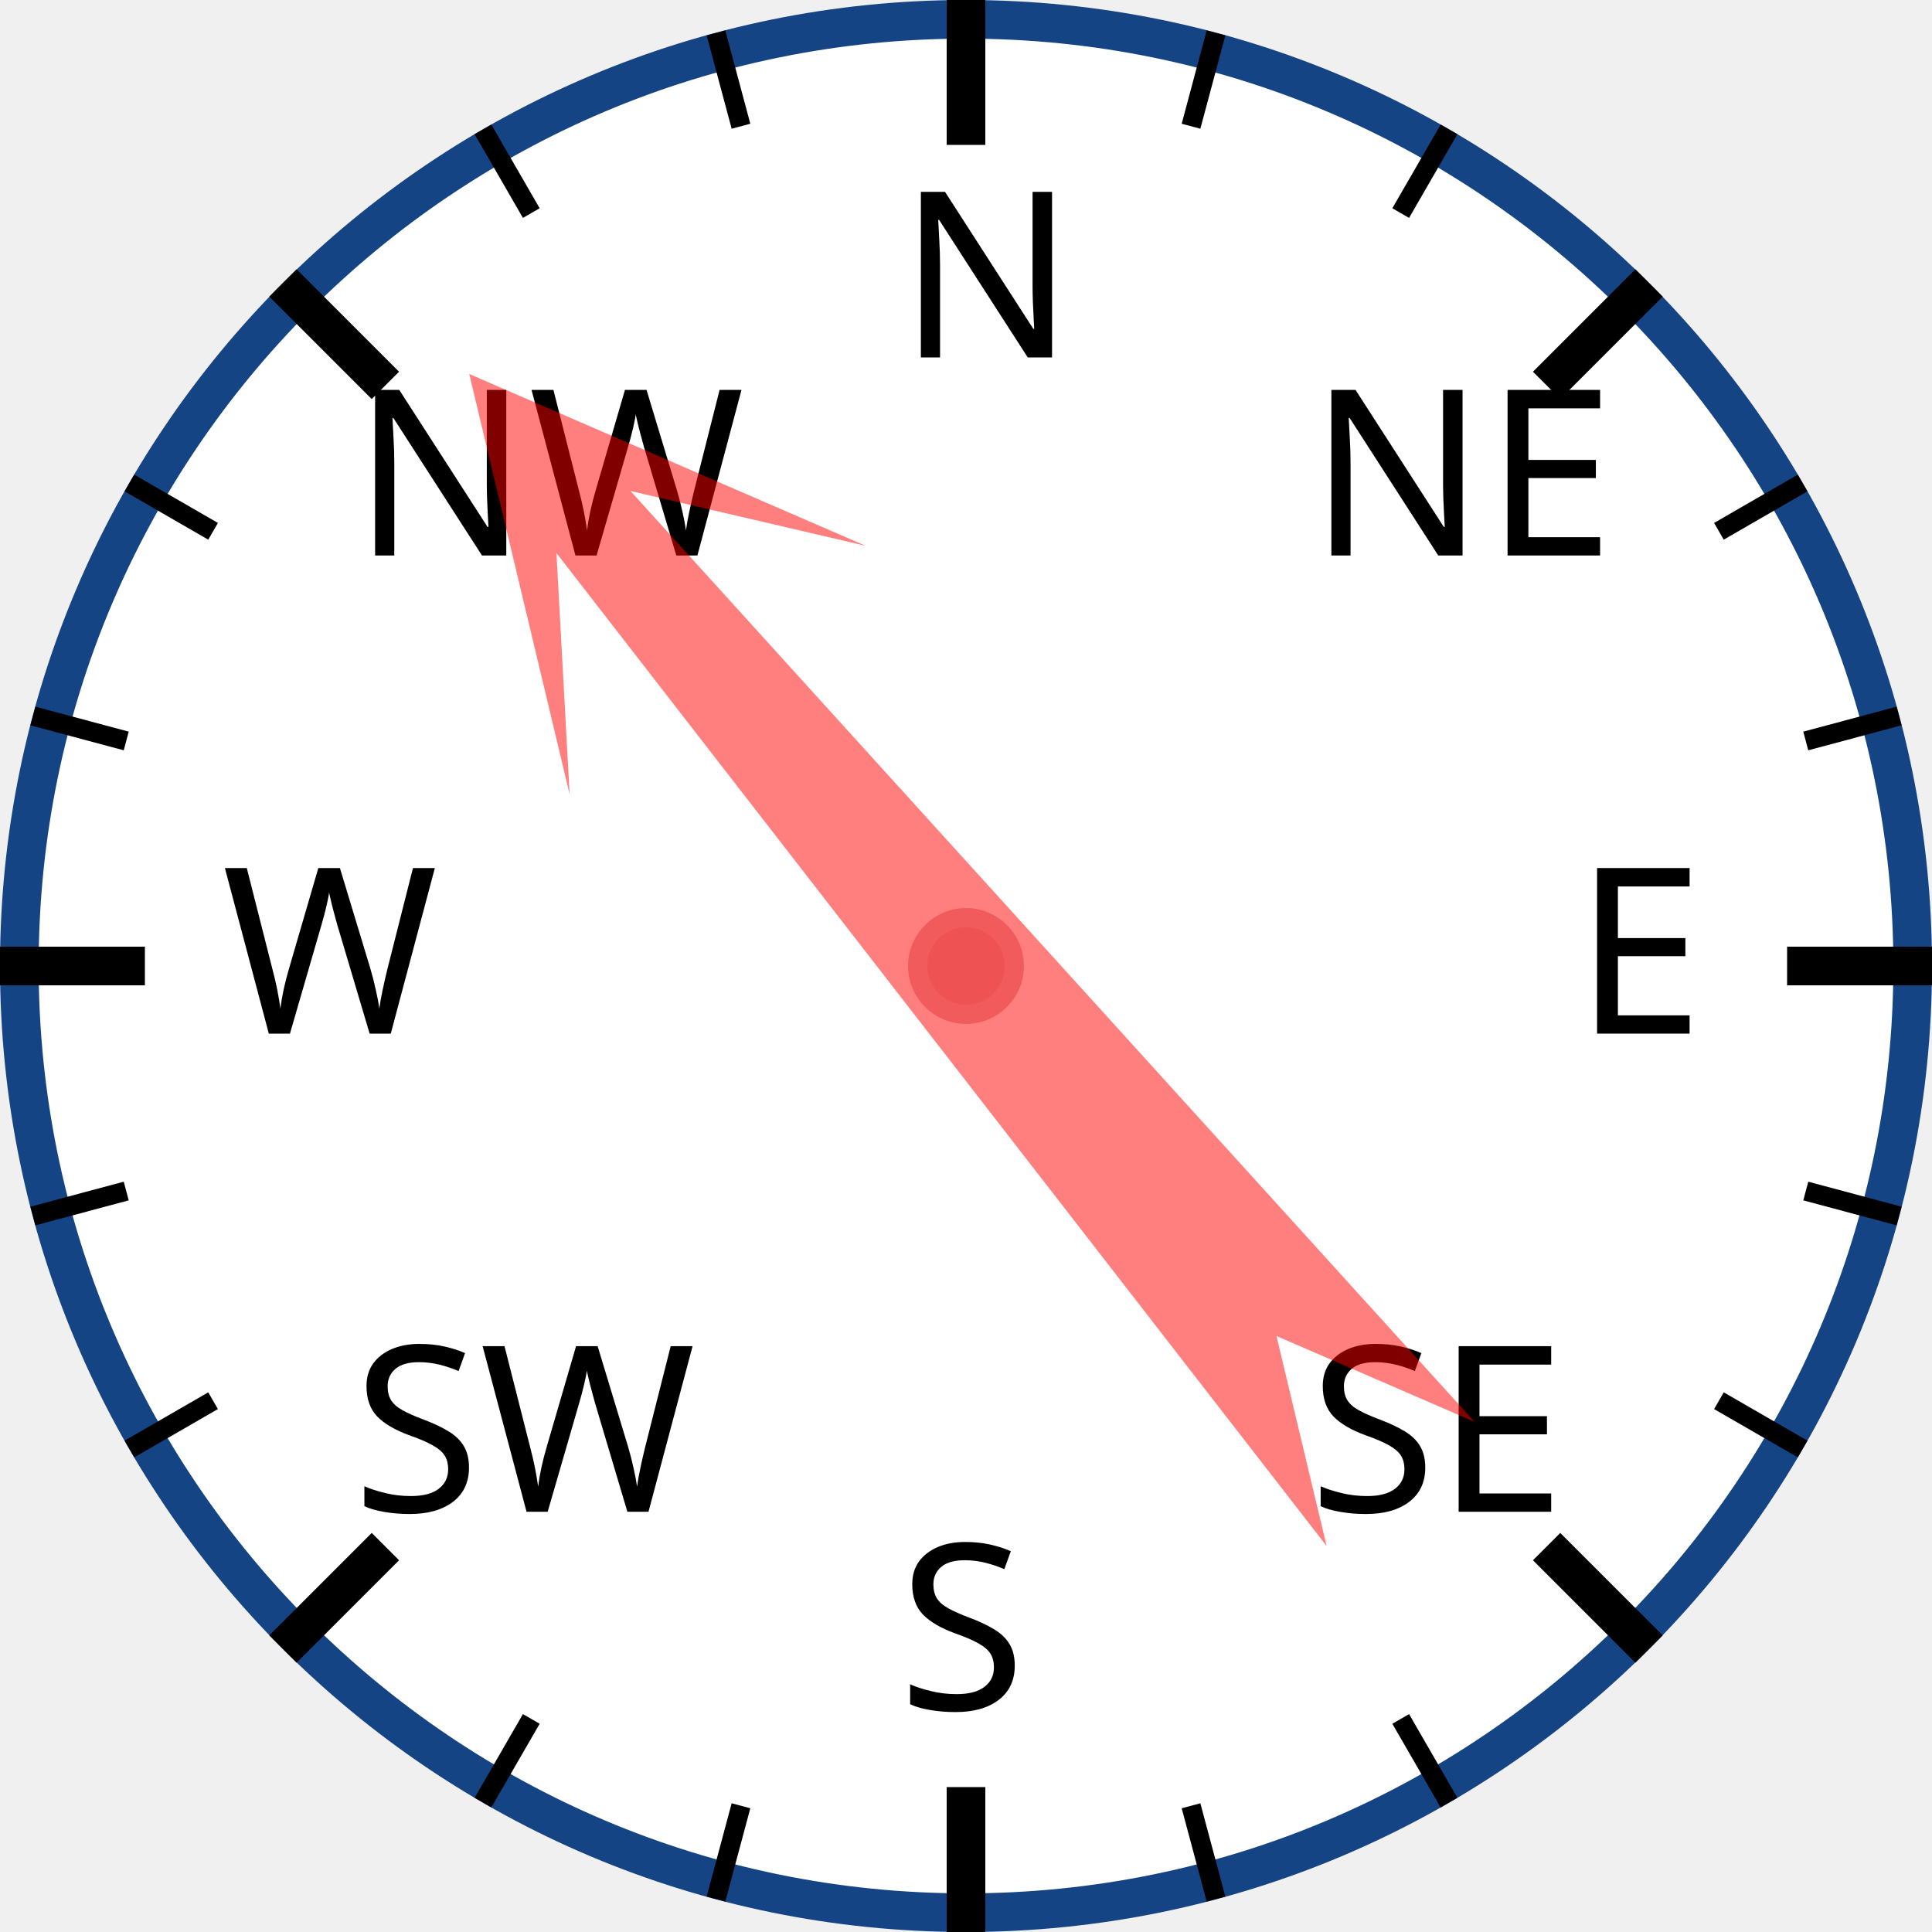
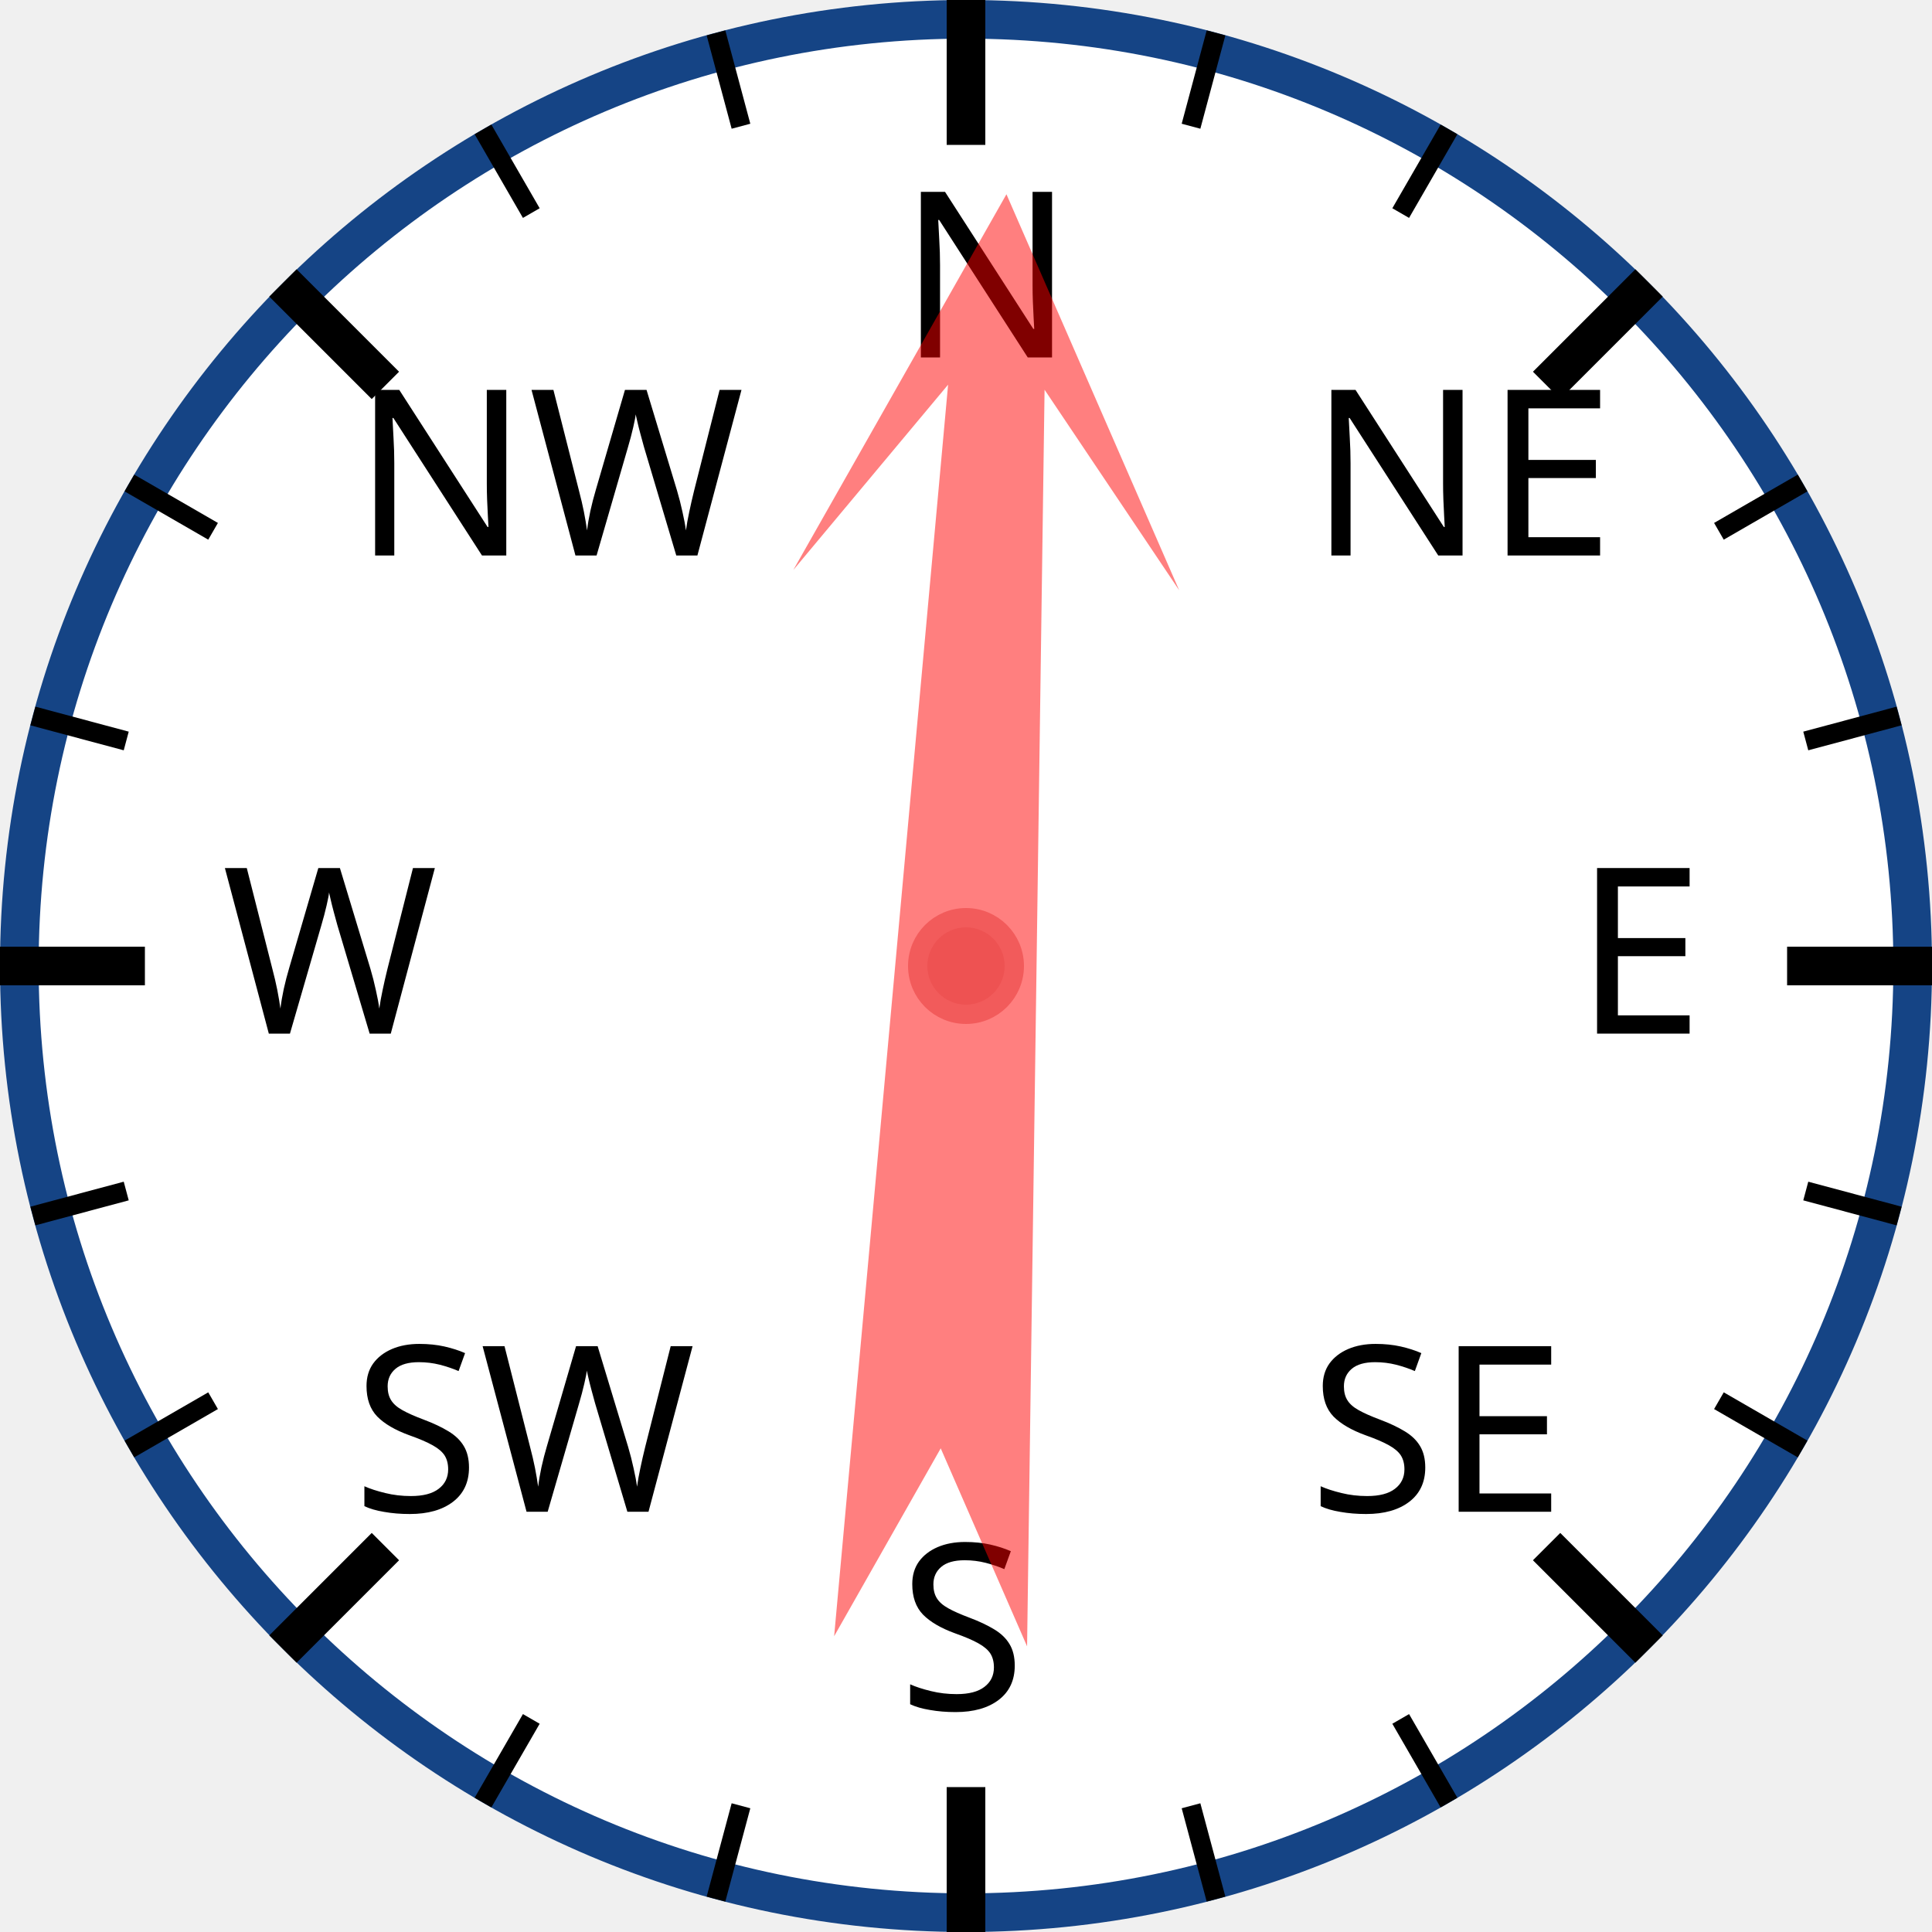
<svg xmlns="http://www.w3.org/2000/svg" width="120px" height="120px" viewBox="0 0 200 200">
  <circle cx="100" cy="100" r="98" style="fill: white; stroke: #154485; stroke-width: 4;" />
  <text x="93.0" y="37.0" style="font-family: sans-serif; font-size: 18pt;">N</text>
  <line x1="100.0" y1="0.0" x2="100.0" y2="15.0" style="stroke: black; stroke-width: 4;" />
  <line x1="74.118" y1="3.407" x2="76.706" y2="13.067" style="stroke: black; stroke-width: 2;" />
  <line x1="50" y1="13.397" x2="55" y2="22.058" style="stroke: black; stroke-width: 2;" />
  <text x="36.503" y="57.503" style="font-family: sans-serif; font-size: 18pt;">NW</text>
  <line x1="29.289" y1="29.289" x2="39.896" y2="39.896" style="stroke: black; stroke-width: 4;" />
  <line x1="13.397" y1="50" x2="22.058" y2="55" style="stroke: black; stroke-width: 2;" />
  <line x1="3.407" y1="74.118" x2="13.067" y2="76.706" style="stroke: black; stroke-width: 2;" />
  <text x="23.0" y="107.0" style="font-family: sans-serif; font-size: 18pt;">W</text>
  <line x1="0.0" y1="100.0" x2="15.0" y2="100.0" style="stroke: black; stroke-width: 4;" />
  <line x1="3.407" y1="125.882" x2="13.067" y2="123.294" style="stroke: black; stroke-width: 2;" />
  <line x1="13.397" y1="150" x2="22.058" y2="145" style="stroke: black; stroke-width: 2;" />
  <text x="36.503" y="156.497" style="font-family: sans-serif; font-size: 18pt;">SW</text>
  <line x1="29.289" y1="170.711" x2="39.896" y2="160.104" style="stroke: black; stroke-width: 4;" />
  <line x1="50" y1="186.603" x2="55" y2="177.942" style="stroke: black; stroke-width: 2;" />
  <line x1="74.118" y1="196.593" x2="76.706" y2="186.933" style="stroke: black; stroke-width: 2;" />
  <text x="93" y="177.0" style="font-family: sans-serif; font-size: 18pt;">S</text>
  <line x1="100" y1="200.0" x2="100" y2="185.0" style="stroke: black; stroke-width: 4;" />
  <line x1="125.882" y1="196.593" x2="123.294" y2="186.933" style="stroke: black; stroke-width: 2;" />
  <line x1="150.0" y1="186.603" x2="145.0" y2="177.942" style="stroke: black; stroke-width: 2;" />
  <text x="135.497" y="156.497" style="font-family: sans-serif; font-size: 18pt;">SE</text>
  <line x1="170.711" y1="170.711" x2="160.104" y2="160.104" style="stroke: black; stroke-width: 4;" />
  <line x1="186.603" y1="150" x2="177.942" y2="145" style="stroke: black; stroke-width: 2;" />
  <line x1="196.593" y1="125.882" x2="186.933" y2="123.294" style="stroke: black; stroke-width: 2;" />
  <text x="163.0" y="107" style="font-family: sans-serif; font-size: 18pt;">E</text>
  <line x1="200.0" y1="100" x2="185.0" y2="100" style="stroke: black; stroke-width: 4;" />
  <line x1="196.593" y1="74.118" x2="186.933" y2="76.706" style="stroke: black; stroke-width: 2;" />
  <line x1="186.603" y1="50" x2="177.942" y2="55" style="stroke: black; stroke-width: 2;" />
  <text x="135.497" y="57.503" style="font-family: sans-serif; font-size: 18pt;">NE</text>
  <line x1="170.711" y1="29.289" x2="160.104" y2="39.896" style="stroke: black; stroke-width: 4;" />
  <line x1="150" y1="13.397" x2="145" y2="22.058" style="stroke: black; stroke-width: 2;" />
  <line x1="125.882" y1="3.407" x2="123.294" y2="13.067" style="stroke: black; stroke-width: 2;" />
-   <polygon points="100 20 120 60 105 40 110 170 100 150 90 170 95 40 80 60" style="fill: red; fill-opacity: 0.5;" transform="rotate(320,100,100)" />
+   <polygon points="100 20 120 60 105 40 110 170 100 150 90 170 95 40 80 60" style="fill: red; fill-opacity: 0.5;" transform="rotate(3,100,100)" />
  <circle cx="100" cy="100" r="5" style="fill: #EE5252; stroke: #F25B5B; stroke-width: 2;" />
</svg>
